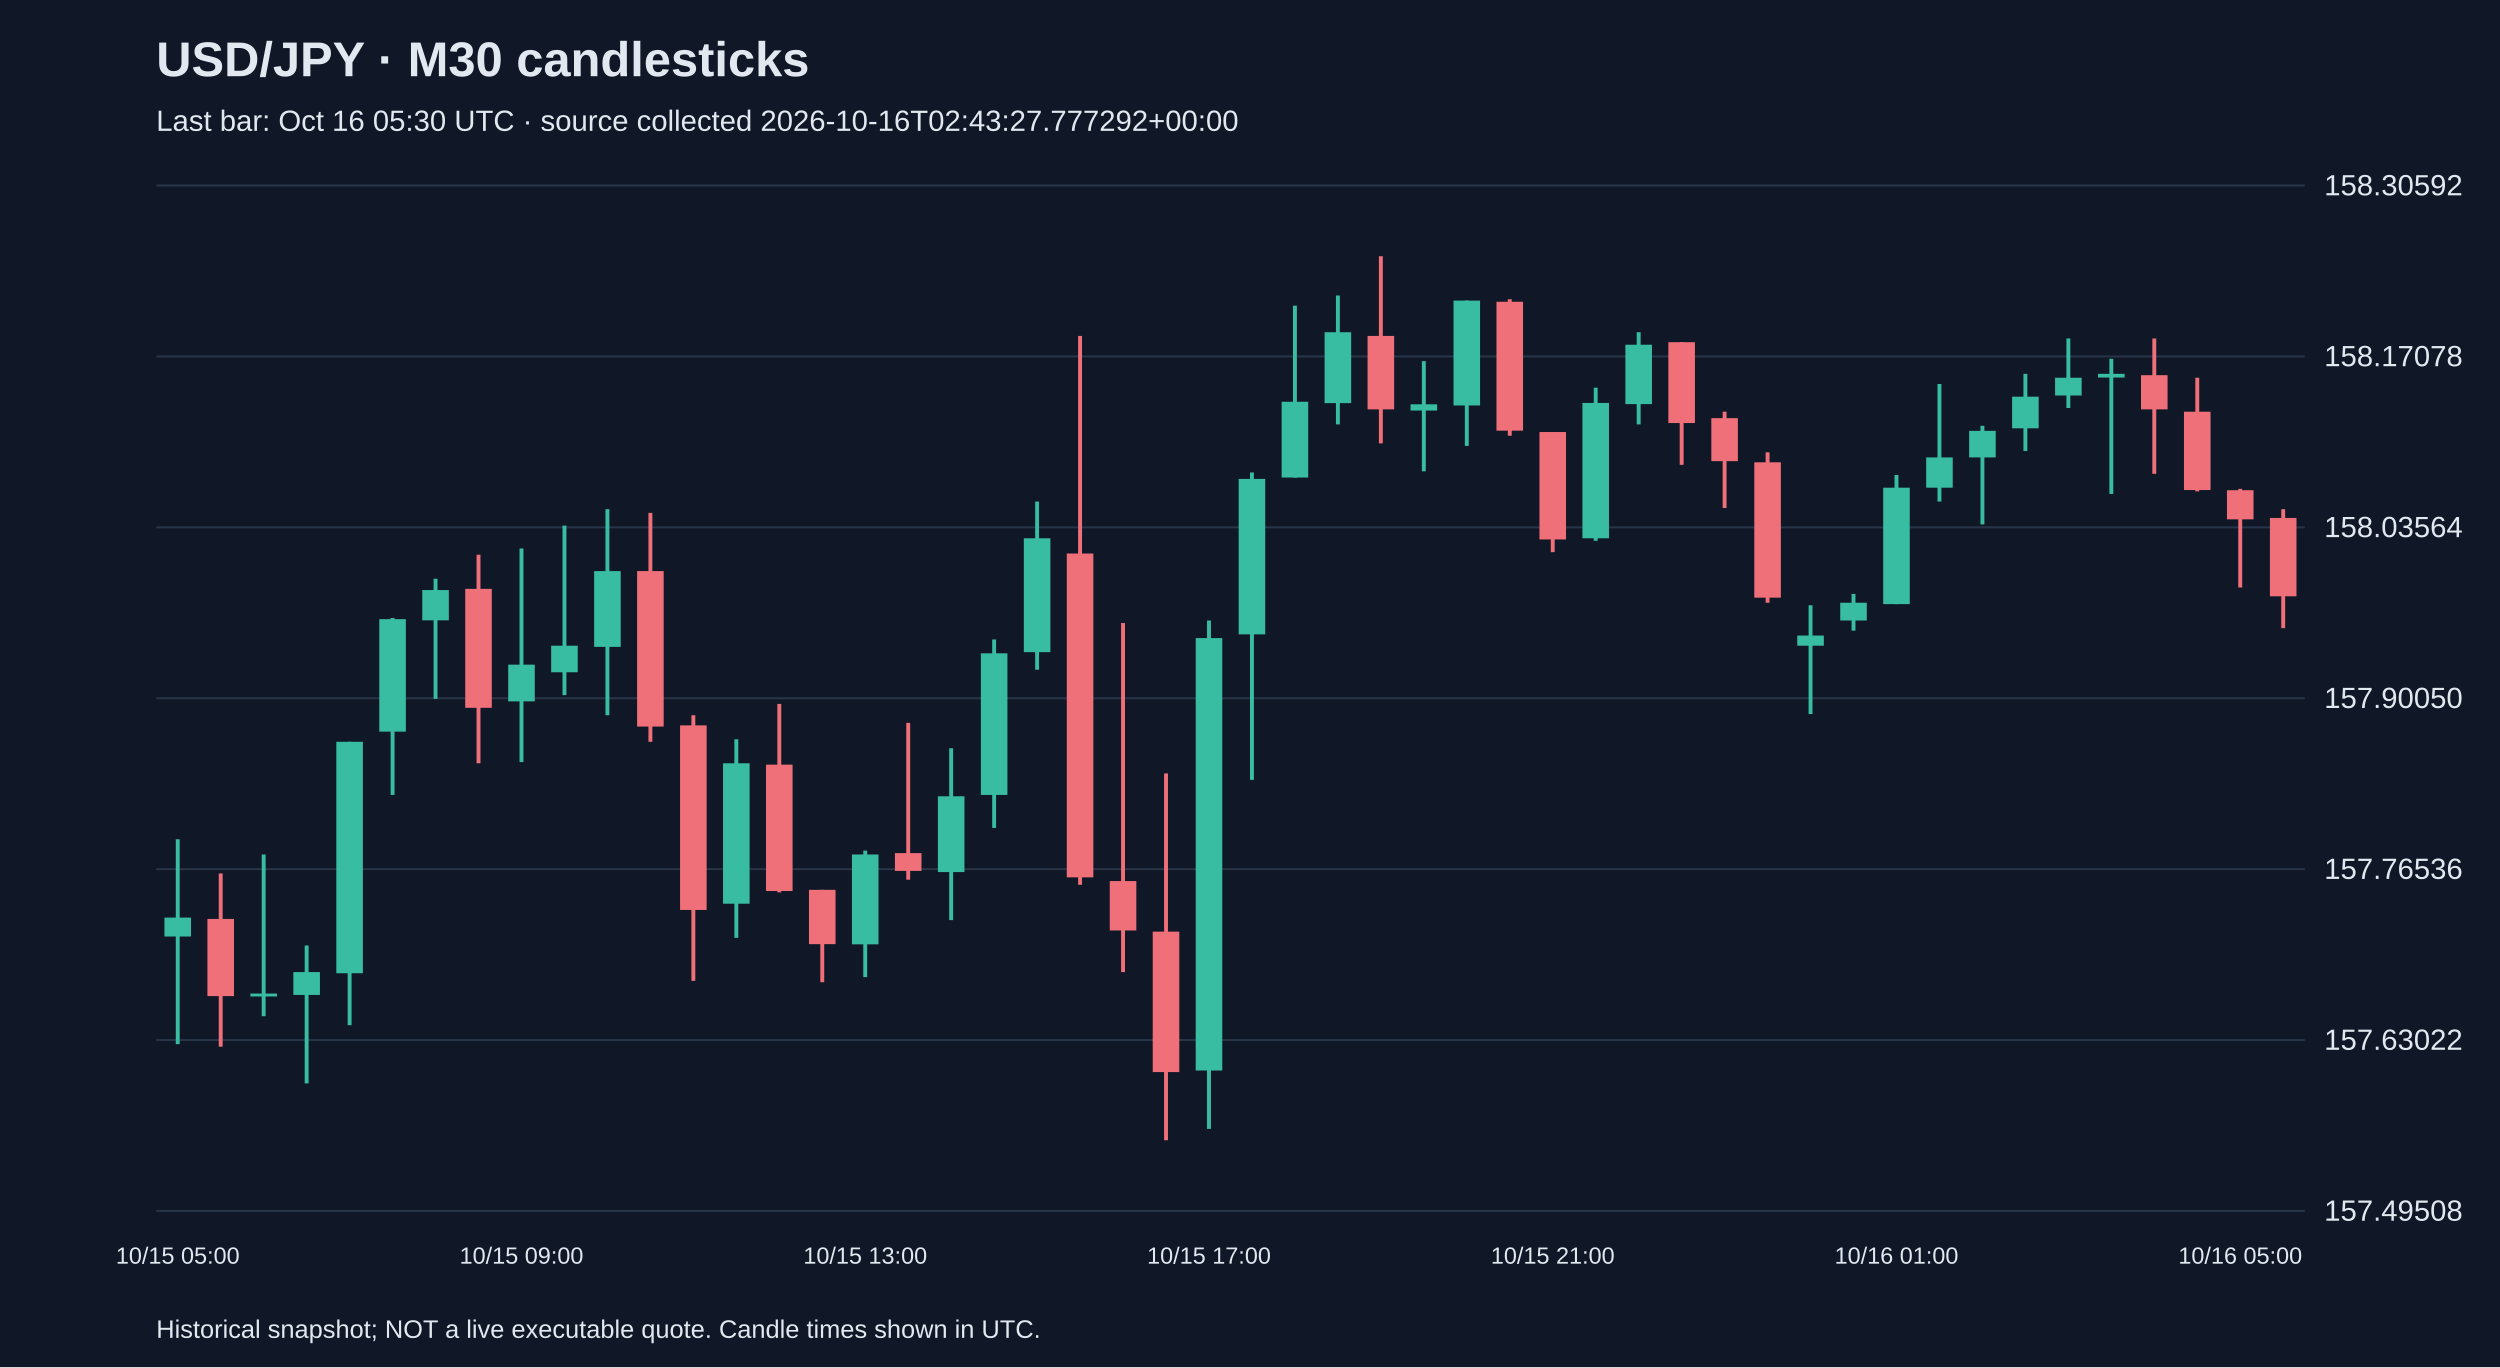
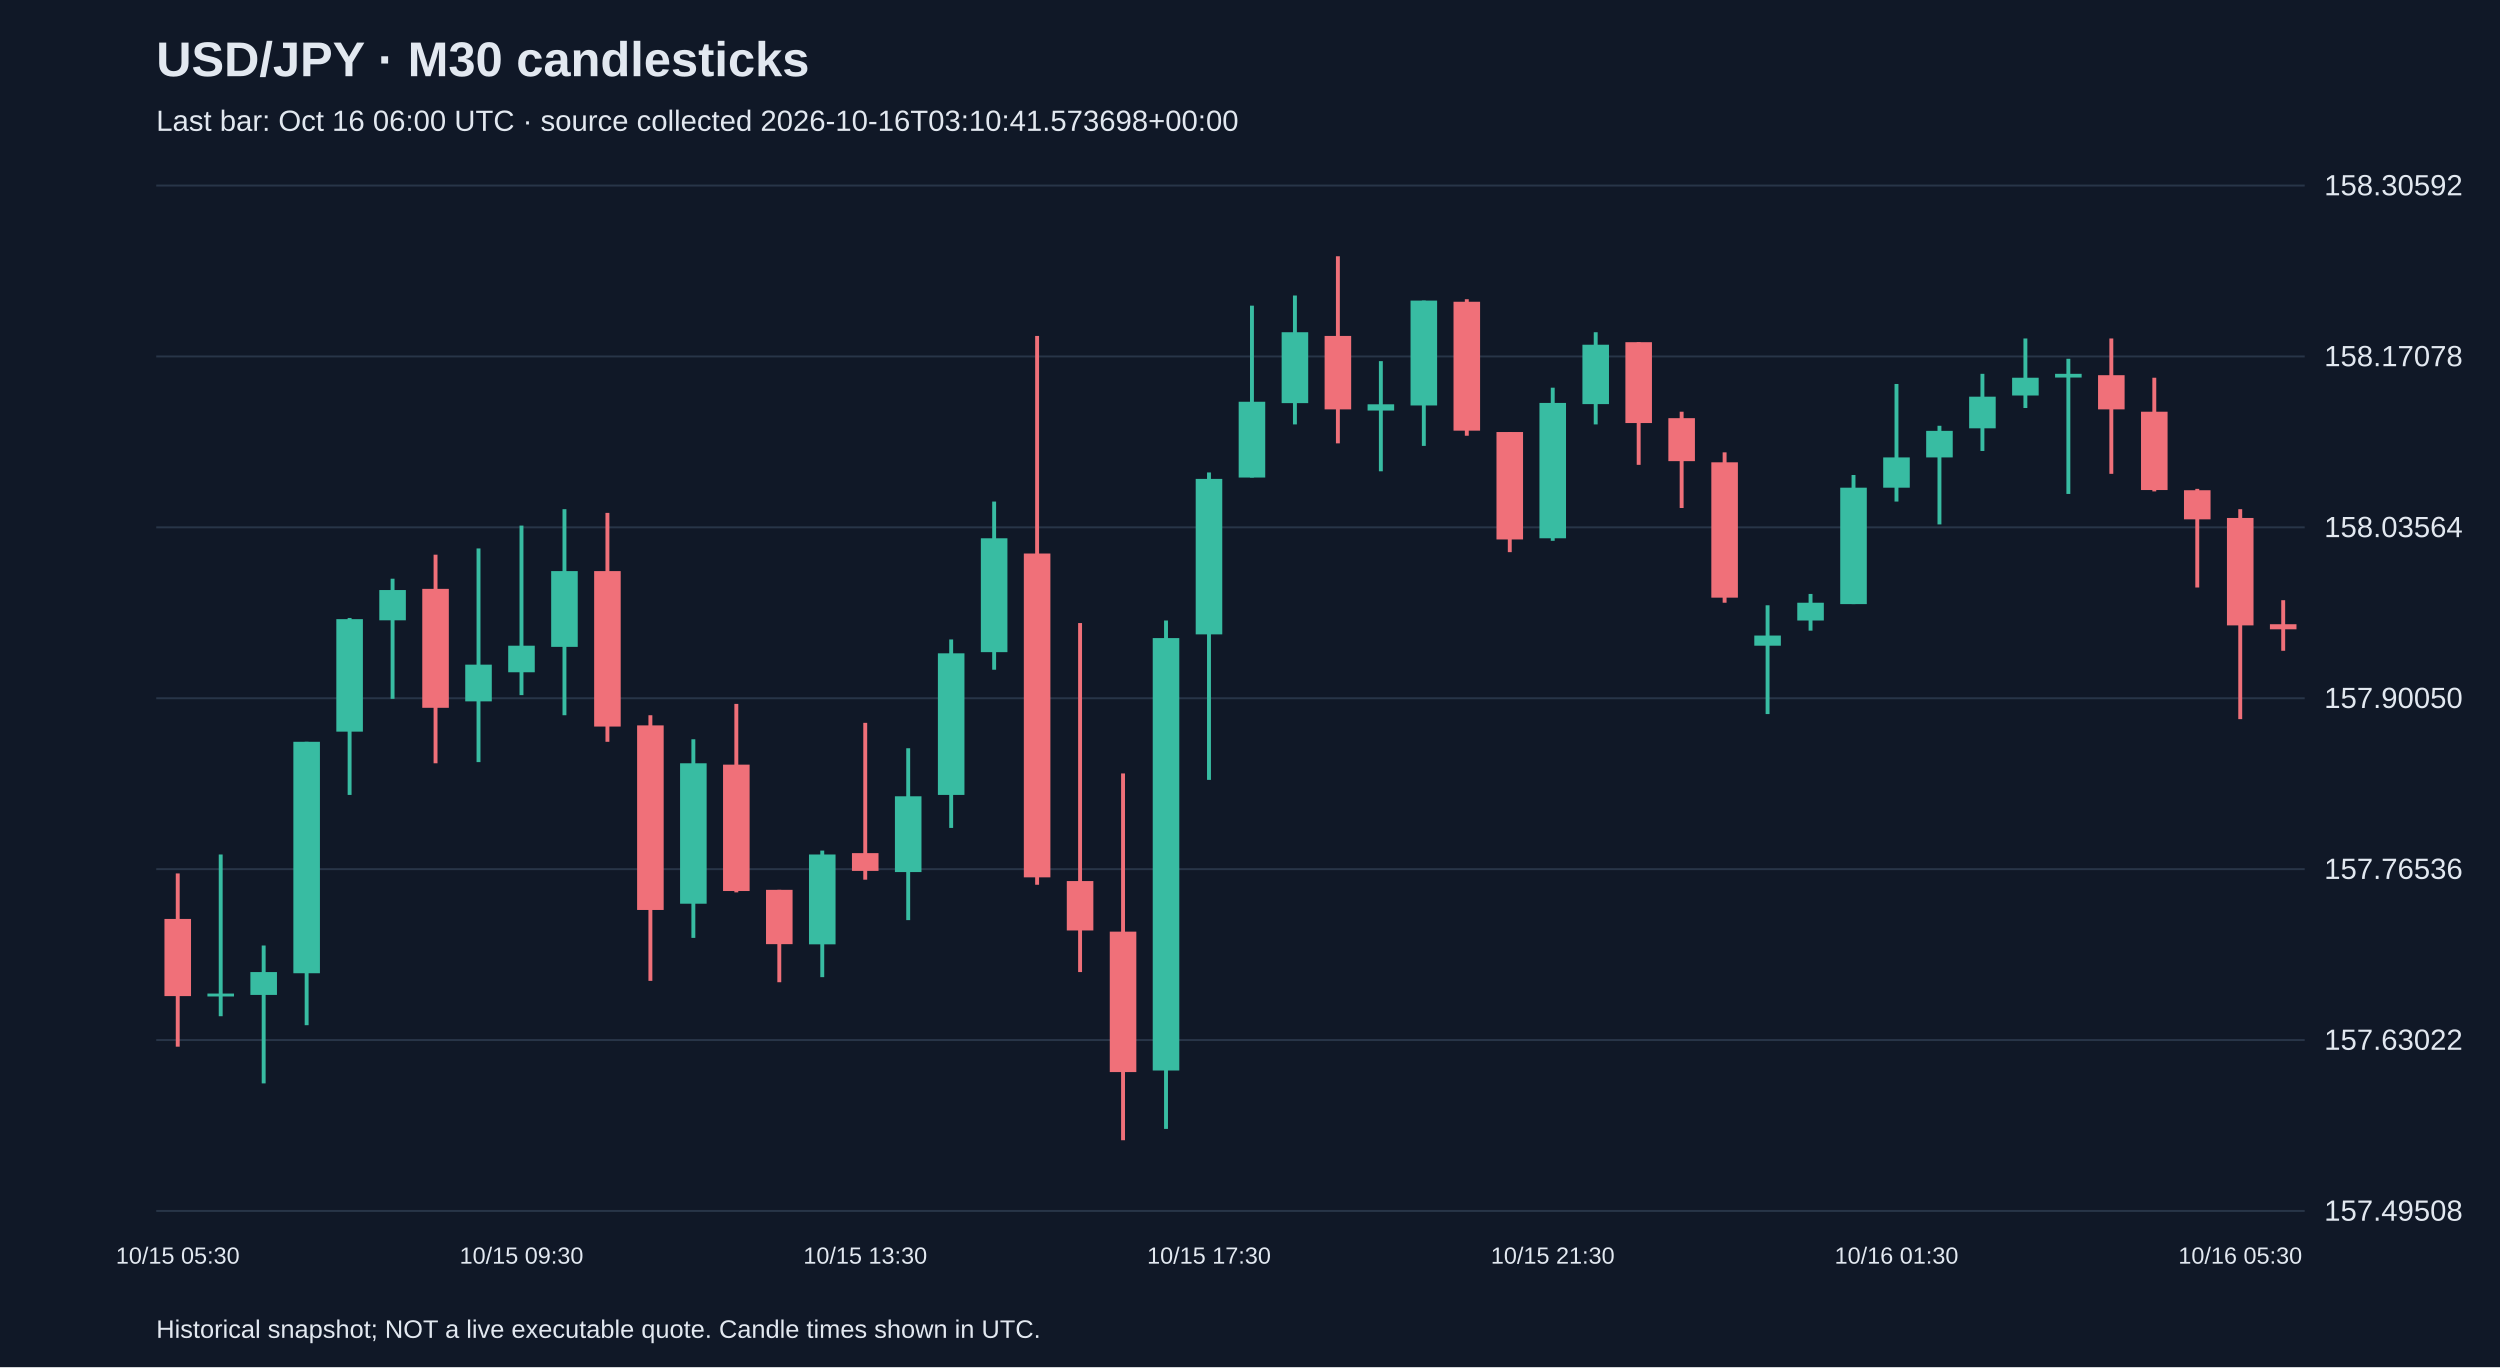
<svg xmlns="http://www.w3.org/2000/svg" viewBox="0 0 1280 700">
  <rect width="100%" height="100%" fill="#101827" />
  <style>text{font-family:Arial,sans-serif;fill:#e2e8f0}</style>
  <text x="80" y="39" font-size="25" font-weight="bold">USD/JPY · M30 candlesticks</text>
-   <text x="80" y="67" font-size="15" fill="#a6b1c5">Last bar: Oct 16 05:30 UTC · source collected 2026-10-16T02:43:27.777292+00:00</text>
+   <text x="80" y="67" font-size="15" fill="#a6b1c5">Last bar: Oct 16 06:00 UTC · source collected 2026-10-16T03:10:41.573698+00:00</text>
  <line x1="80" y1="620.0" x2="1180" y2="620.0" stroke="#283548" />
  <text x="1190" y="625.0" font-size="15">157.49508</text>
  <line x1="80" y1="532.5" x2="1180" y2="532.5" stroke="#283548" />
  <text x="1190" y="537.5" font-size="15">157.63022</text>
  <line x1="80" y1="445.0" x2="1180" y2="445.0" stroke="#283548" />
  <text x="1190" y="450.0" font-size="15">157.76536</text>
  <line x1="80" y1="357.5" x2="1180" y2="357.5" stroke="#283548" />
  <text x="1190" y="362.5" font-size="15">157.90050</text>
  <line x1="80" y1="270.0" x2="1180" y2="270.0" stroke="#283548" />
  <text x="1190" y="275.0" font-size="15">158.03564</text>
  <line x1="80" y1="182.5" x2="1180" y2="182.5" stroke="#283548" />
  <text x="1190" y="187.5" font-size="15">158.17078</text>
  <line x1="80" y1="95.0" x2="1180" y2="95.0" stroke="#283548" />
  <text x="1190" y="100.0" font-size="15">158.30592</text>
-   <line x1="91.0" y1="429.7" x2="91.0" y2="534.6" stroke="#38bca2" stroke-width="2" />
-   <rect x="84.2" y="469.8" width="13.6" height="9.7" fill="#38bca2" />
-   <text x="91.0" y="647" text-anchor="middle" font-size="12">10/15 05:00</text>
-   <line x1="113.0" y1="447.2" x2="113.0" y2="535.9" stroke="#f07079" stroke-width="2" />
-   <rect x="106.2" y="470.5" width="13.6" height="39.5" fill="#f07079" />
-   <line x1="135.0" y1="437.5" x2="135.0" y2="520.3" stroke="#38bca2" stroke-width="2" />
-   <rect x="128.2" y="508.7" width="13.6" height="1.5" fill="#38bca2" />
-   <line x1="157.0" y1="484.1" x2="157.0" y2="554.7" stroke="#38bca2" stroke-width="2" />
-   <rect x="150.2" y="497.7" width="13.6" height="11.7" fill="#38bca2" />
-   <line x1="179.0" y1="379.8" x2="179.0" y2="524.9" stroke="#38bca2" stroke-width="2" />
-   <rect x="172.2" y="379.8" width="13.6" height="118.5" fill="#38bca2" />
-   <line x1="201.0" y1="316.4" x2="201.0" y2="407.0" stroke="#38bca2" stroke-width="2" />
-   <rect x="194.2" y="317.0" width="13.6" height="57.6" fill="#38bca2" />
-   <line x1="223.0" y1="296.3" x2="223.0" y2="357.8" stroke="#38bca2" stroke-width="2" />
-   <rect x="216.2" y="302.1" width="13.6" height="15.5" fill="#38bca2" />
-   <line x1="245.0" y1="284.0" x2="245.0" y2="390.8" stroke="#f07079" stroke-width="2" />
-   <rect x="238.2" y="301.5" width="13.6" height="60.9" fill="#f07079" />
-   <line x1="267.0" y1="280.8" x2="267.0" y2="390.2" stroke="#38bca2" stroke-width="2" />
-   <rect x="260.2" y="340.3" width="13.6" height="18.8" fill="#38bca2" />
-   <text x="267.0" y="647" text-anchor="middle" font-size="12">10/15 09:00</text>
-   <line x1="289.0" y1="269.1" x2="289.0" y2="355.9" stroke="#38bca2" stroke-width="2" />
-   <rect x="282.2" y="330.6" width="13.6" height="13.6" fill="#38bca2" />
-   <line x1="311.0" y1="260.7" x2="311.0" y2="366.2" stroke="#38bca2" stroke-width="2" />
-   <rect x="304.2" y="292.4" width="13.6" height="38.8" fill="#38bca2" />
-   <line x1="333.0" y1="262.6" x2="333.0" y2="379.8" stroke="#f07079" stroke-width="2" />
-   <rect x="326.2" y="292.4" width="13.6" height="79.6" fill="#f07079" />
-   <line x1="355.0" y1="366.2" x2="355.0" y2="502.2" stroke="#f07079" stroke-width="2" />
-   <rect x="348.2" y="371.4" width="13.6" height="94.5" fill="#f07079" />
-   <line x1="377.0" y1="378.5" x2="377.0" y2="480.2" stroke="#38bca2" stroke-width="2" />
-   <rect x="370.2" y="390.8" width="13.6" height="71.9" fill="#38bca2" />
-   <line x1="399.0" y1="360.4" x2="399.0" y2="456.9" stroke="#f07079" stroke-width="2" />
-   <rect x="392.2" y="391.5" width="13.6" height="64.7" fill="#f07079" />
-   <line x1="421.0" y1="455.6" x2="421.0" y2="502.9" stroke="#f07079" stroke-width="2" />
-   <rect x="414.2" y="455.6" width="13.6" height="27.8" fill="#f07079" />
-   <line x1="443.0" y1="435.5" x2="443.0" y2="500.3" stroke="#38bca2" stroke-width="2" />
-   <rect x="436.2" y="437.5" width="13.6" height="46.0" fill="#38bca2" />
-   <text x="443.0" y="647" text-anchor="middle" font-size="12">10/15 13:00</text>
-   <line x1="465.0" y1="370.1" x2="465.0" y2="450.4" stroke="#f07079" stroke-width="2" />
-   <rect x="458.2" y="436.8" width="13.6" height="9.1" fill="#f07079" />
-   <line x1="487.0" y1="383.1" x2="487.0" y2="471.1" stroke="#38bca2" stroke-width="2" />
-   <rect x="480.2" y="407.7" width="13.6" height="38.8" fill="#38bca2" />
-   <line x1="509.0" y1="327.4" x2="509.0" y2="423.9" stroke="#38bca2" stroke-width="2" />
-   <rect x="502.2" y="334.5" width="13.6" height="72.5" fill="#38bca2" />
-   <line x1="531.0" y1="256.8" x2="531.0" y2="342.9" stroke="#38bca2" stroke-width="2" />
-   <rect x="524.2" y="275.6" width="13.6" height="58.3" fill="#38bca2" />
-   <line x1="553.0" y1="172.0" x2="553.0" y2="453.0" stroke="#f07079" stroke-width="2" />
-   <rect x="546.2" y="283.4" width="13.6" height="165.8" fill="#f07079" />
-   <line x1="575.0" y1="319.0" x2="575.0" y2="497.7" stroke="#f07079" stroke-width="2" />
-   <rect x="568.2" y="451.1" width="13.6" height="25.3" fill="#f07079" />
-   <line x1="597.0" y1="396.0" x2="597.0" y2="583.8" stroke="#f07079" stroke-width="2" />
-   <rect x="590.2" y="477.0" width="13.6" height="71.9" fill="#f07079" />
-   <line x1="619.0" y1="317.7" x2="619.0" y2="578.0" stroke="#38bca2" stroke-width="2" />
-   <rect x="612.2" y="326.7" width="13.6" height="221.4" fill="#38bca2" />
-   <text x="619.0" y="647" text-anchor="middle" font-size="12">10/15 17:00</text>
-   <line x1="641.0" y1="241.9" x2="641.0" y2="399.3" stroke="#38bca2" stroke-width="2" />
-   <rect x="634.2" y="245.2" width="13.6" height="79.6" fill="#38bca2" />
-   <line x1="663.0" y1="156.5" x2="663.0" y2="244.5" stroke="#38bca2" stroke-width="2" />
-   <rect x="656.2" y="205.7" width="13.6" height="38.8" fill="#38bca2" />
-   <line x1="685.0" y1="151.3" x2="685.0" y2="217.3" stroke="#38bca2" stroke-width="2" />
-   <rect x="678.2" y="170.1" width="13.6" height="36.3" fill="#38bca2" />
-   <line x1="707.0" y1="131.2" x2="707.0" y2="227.0" stroke="#f07079" stroke-width="2" />
-   <rect x="700.2" y="172.0" width="13.6" height="37.6" fill="#f07079" />
-   <line x1="729.0" y1="184.9" x2="729.0" y2="241.3" stroke="#38bca2" stroke-width="2" />
-   <rect x="722.2" y="207.0" width="13.6" height="3.2" fill="#38bca2" />
-   <line x1="751.0" y1="153.9" x2="751.0" y2="228.3" stroke="#38bca2" stroke-width="2" />
-   <rect x="744.2" y="153.9" width="13.6" height="53.7" fill="#38bca2" />
-   <line x1="773.0" y1="153.2" x2="773.0" y2="223.1" stroke="#f07079" stroke-width="2" />
-   <rect x="766.2" y="154.5" width="13.6" height="66.0" fill="#f07079" />
-   <line x1="795.0" y1="221.2" x2="795.0" y2="282.7" stroke="#f07079" stroke-width="2" />
-   <rect x="788.2" y="221.2" width="13.6" height="55.0" fill="#f07079" />
-   <text x="795.0" y="647" text-anchor="middle" font-size="12">10/15 21:00</text>
-   <line x1="817.0" y1="198.5" x2="817.0" y2="276.9" stroke="#38bca2" stroke-width="2" />
-   <rect x="810.2" y="206.3" width="13.6" height="69.3" fill="#38bca2" />
-   <line x1="839.0" y1="170.1" x2="839.0" y2="217.3" stroke="#38bca2" stroke-width="2" />
-   <rect x="832.2" y="176.5" width="13.6" height="30.4" fill="#38bca2" />
-   <line x1="861.0" y1="175.2" x2="861.0" y2="238.0" stroke="#f07079" stroke-width="2" />
-   <rect x="854.2" y="175.2" width="13.6" height="41.4" fill="#f07079" />
-   <line x1="883.0" y1="210.8" x2="883.0" y2="260.1" stroke="#f07079" stroke-width="2" />
-   <rect x="876.2" y="214.1" width="13.6" height="22.0" fill="#f07079" />
-   <line x1="905.0" y1="231.6" x2="905.0" y2="308.6" stroke="#f07079" stroke-width="2" />
-   <rect x="898.2" y="236.7" width="13.6" height="69.3" fill="#f07079" />
-   <line x1="927.0" y1="309.9" x2="927.0" y2="365.6" stroke="#38bca2" stroke-width="2" />
-   <rect x="920.2" y="325.4" width="13.6" height="5.2" fill="#38bca2" />
-   <line x1="949.0" y1="304.1" x2="949.0" y2="322.9" stroke="#38bca2" stroke-width="2" />
-   <rect x="942.2" y="308.6" width="13.6" height="9.1" fill="#38bca2" />
-   <line x1="971.0" y1="243.2" x2="971.0" y2="309.3" stroke="#38bca2" stroke-width="2" />
-   <rect x="964.2" y="249.7" width="13.6" height="59.6" fill="#38bca2" />
-   <text x="971.0" y="647" text-anchor="middle" font-size="12">10/16 01:00</text>
-   <line x1="993.0" y1="196.6" x2="993.0" y2="256.8" stroke="#38bca2" stroke-width="2" />
-   <rect x="986.2" y="234.2" width="13.6" height="15.5" fill="#38bca2" />
-   <line x1="1015.0" y1="218.0" x2="1015.0" y2="268.5" stroke="#38bca2" stroke-width="2" />
-   <rect x="1008.2" y="220.6" width="13.6" height="13.6" fill="#38bca2" />
-   <line x1="1037.0" y1="191.4" x2="1037.0" y2="230.9" stroke="#38bca2" stroke-width="2" />
-   <rect x="1030.2" y="203.1" width="13.6" height="16.2" fill="#38bca2" />
-   <line x1="1059.0" y1="173.3" x2="1059.0" y2="208.9" stroke="#38bca2" stroke-width="2" />
-   <rect x="1052.2" y="193.4" width="13.6" height="9.1" fill="#38bca2" />
-   <line x1="1081.0" y1="183.7" x2="1081.0" y2="252.9" stroke="#38bca2" stroke-width="2" />
-   <rect x="1074.2" y="191.4" width="13.6" height="1.9" fill="#38bca2" />
-   <line x1="1103.0" y1="173.3" x2="1103.0" y2="242.6" stroke="#f07079" stroke-width="2" />
-   <rect x="1096.2" y="192.1" width="13.6" height="17.5" fill="#f07079" />
-   <line x1="1125.0" y1="193.4" x2="1125.0" y2="251.6" stroke="#f07079" stroke-width="2" />
-   <rect x="1118.2" y="210.8" width="13.6" height="40.1" fill="#f07079" />
-   <line x1="1147.0" y1="250.3" x2="1147.0" y2="300.8" stroke="#f07079" stroke-width="2" />
-   <rect x="1140.2" y="251.0" width="13.6" height="14.9" fill="#f07079" />
-   <text x="1147.0" y="647" text-anchor="middle" font-size="12">10/16 05:00</text>
-   <line x1="1169.0" y1="260.7" x2="1169.0" y2="321.6" stroke="#f07079" stroke-width="2" />
-   <rect x="1162.2" y="265.2" width="13.6" height="40.1" fill="#f07079" />
+   <line x1="91.0" y1="447.2" x2="91.0" y2="535.9" stroke="#f07079" stroke-width="2" />
+   <rect x="84.2" y="470.5" width="13.6" height="39.5" fill="#f07079" />
+   <text x="91.0" y="647" text-anchor="middle" font-size="12">10/15 05:30</text>
+   <line x1="113.0" y1="437.5" x2="113.0" y2="520.3" stroke="#38bca2" stroke-width="2" />
+   <rect x="106.2" y="508.7" width="13.6" height="1.5" fill="#38bca2" />
+   <line x1="135.0" y1="484.1" x2="135.0" y2="554.7" stroke="#38bca2" stroke-width="2" />
+   <rect x="128.2" y="497.7" width="13.6" height="11.7" fill="#38bca2" />
+   <line x1="157.0" y1="379.8" x2="157.0" y2="524.9" stroke="#38bca2" stroke-width="2" />
+   <rect x="150.2" y="379.8" width="13.6" height="118.5" fill="#38bca2" />
+   <line x1="179.0" y1="316.4" x2="179.0" y2="407.0" stroke="#38bca2" stroke-width="2" />
+   <rect x="172.2" y="317.0" width="13.6" height="57.6" fill="#38bca2" />
+   <line x1="201.0" y1="296.3" x2="201.0" y2="357.8" stroke="#38bca2" stroke-width="2" />
+   <rect x="194.2" y="302.1" width="13.6" height="15.5" fill="#38bca2" />
+   <line x1="223.0" y1="284.0" x2="223.0" y2="390.8" stroke="#f07079" stroke-width="2" />
+   <rect x="216.2" y="301.5" width="13.6" height="60.9" fill="#f07079" />
+   <line x1="245.0" y1="280.8" x2="245.0" y2="390.2" stroke="#38bca2" stroke-width="2" />
+   <rect x="238.2" y="340.3" width="13.6" height="18.8" fill="#38bca2" />
+   <line x1="267.0" y1="269.1" x2="267.0" y2="355.9" stroke="#38bca2" stroke-width="2" />
+   <rect x="260.2" y="330.6" width="13.6" height="13.6" fill="#38bca2" />
+   <text x="267.0" y="647" text-anchor="middle" font-size="12">10/15 09:30</text>
+   <line x1="289.0" y1="260.7" x2="289.0" y2="366.2" stroke="#38bca2" stroke-width="2" />
+   <rect x="282.2" y="292.4" width="13.6" height="38.8" fill="#38bca2" />
+   <line x1="311.0" y1="262.6" x2="311.0" y2="379.8" stroke="#f07079" stroke-width="2" />
+   <rect x="304.2" y="292.4" width="13.6" height="79.6" fill="#f07079" />
+   <line x1="333.0" y1="366.2" x2="333.0" y2="502.2" stroke="#f07079" stroke-width="2" />
+   <rect x="326.2" y="371.4" width="13.6" height="94.5" fill="#f07079" />
+   <line x1="355.0" y1="378.5" x2="355.0" y2="480.2" stroke="#38bca2" stroke-width="2" />
+   <rect x="348.2" y="390.8" width="13.6" height="71.9" fill="#38bca2" />
+   <line x1="377.0" y1="360.4" x2="377.0" y2="456.9" stroke="#f07079" stroke-width="2" />
+   <rect x="370.2" y="391.5" width="13.6" height="64.7" fill="#f07079" />
+   <line x1="399.0" y1="455.6" x2="399.0" y2="502.9" stroke="#f07079" stroke-width="2" />
+   <rect x="392.2" y="455.6" width="13.6" height="27.8" fill="#f07079" />
+   <line x1="421.0" y1="435.5" x2="421.0" y2="500.3" stroke="#38bca2" stroke-width="2" />
+   <rect x="414.2" y="437.5" width="13.6" height="46.0" fill="#38bca2" />
+   <line x1="443.0" y1="370.1" x2="443.0" y2="450.4" stroke="#f07079" stroke-width="2" />
+   <rect x="436.2" y="436.8" width="13.6" height="9.1" fill="#f07079" />
+   <text x="443.0" y="647" text-anchor="middle" font-size="12">10/15 13:30</text>
+   <line x1="465.0" y1="383.1" x2="465.0" y2="471.1" stroke="#38bca2" stroke-width="2" />
+   <rect x="458.2" y="407.7" width="13.6" height="38.8" fill="#38bca2" />
+   <line x1="487.0" y1="327.4" x2="487.0" y2="423.9" stroke="#38bca2" stroke-width="2" />
+   <rect x="480.2" y="334.5" width="13.6" height="72.5" fill="#38bca2" />
+   <line x1="509.0" y1="256.8" x2="509.0" y2="342.9" stroke="#38bca2" stroke-width="2" />
+   <rect x="502.2" y="275.6" width="13.6" height="58.3" fill="#38bca2" />
+   <line x1="531.0" y1="172.0" x2="531.0" y2="453.0" stroke="#f07079" stroke-width="2" />
+   <rect x="524.2" y="283.4" width="13.6" height="165.8" fill="#f07079" />
+   <line x1="553.0" y1="319.0" x2="553.0" y2="497.7" stroke="#f07079" stroke-width="2" />
+   <rect x="546.2" y="451.1" width="13.6" height="25.3" fill="#f07079" />
+   <line x1="575.0" y1="396.0" x2="575.0" y2="583.8" stroke="#f07079" stroke-width="2" />
+   <rect x="568.2" y="477.0" width="13.6" height="71.9" fill="#f07079" />
+   <line x1="597.0" y1="317.7" x2="597.0" y2="578.0" stroke="#38bca2" stroke-width="2" />
+   <rect x="590.2" y="326.7" width="13.6" height="221.4" fill="#38bca2" />
+   <line x1="619.0" y1="241.9" x2="619.0" y2="399.3" stroke="#38bca2" stroke-width="2" />
+   <rect x="612.2" y="245.2" width="13.6" height="79.6" fill="#38bca2" />
+   <text x="619.0" y="647" text-anchor="middle" font-size="12">10/15 17:30</text>
+   <line x1="641.0" y1="156.5" x2="641.0" y2="244.5" stroke="#38bca2" stroke-width="2" />
+   <rect x="634.2" y="205.7" width="13.6" height="38.8" fill="#38bca2" />
+   <line x1="663.0" y1="151.3" x2="663.0" y2="217.3" stroke="#38bca2" stroke-width="2" />
+   <rect x="656.2" y="170.1" width="13.6" height="36.3" fill="#38bca2" />
+   <line x1="685.0" y1="131.2" x2="685.0" y2="227.0" stroke="#f07079" stroke-width="2" />
+   <rect x="678.2" y="172.0" width="13.6" height="37.6" fill="#f07079" />
+   <line x1="707.0" y1="184.9" x2="707.0" y2="241.3" stroke="#38bca2" stroke-width="2" />
+   <rect x="700.2" y="207.0" width="13.6" height="3.2" fill="#38bca2" />
+   <line x1="729.0" y1="153.9" x2="729.0" y2="228.3" stroke="#38bca2" stroke-width="2" />
+   <rect x="722.2" y="153.9" width="13.6" height="53.7" fill="#38bca2" />
+   <line x1="751.0" y1="153.2" x2="751.0" y2="223.1" stroke="#f07079" stroke-width="2" />
+   <rect x="744.2" y="154.5" width="13.6" height="66.0" fill="#f07079" />
+   <line x1="773.0" y1="221.2" x2="773.0" y2="282.7" stroke="#f07079" stroke-width="2" />
+   <rect x="766.2" y="221.2" width="13.6" height="55.0" fill="#f07079" />
+   <line x1="795.0" y1="198.5" x2="795.0" y2="276.9" stroke="#38bca2" stroke-width="2" />
+   <rect x="788.2" y="206.3" width="13.6" height="69.3" fill="#38bca2" />
+   <text x="795.0" y="647" text-anchor="middle" font-size="12">10/15 21:30</text>
+   <line x1="817.0" y1="170.1" x2="817.0" y2="217.3" stroke="#38bca2" stroke-width="2" />
+   <rect x="810.2" y="176.5" width="13.6" height="30.4" fill="#38bca2" />
+   <line x1="839.0" y1="175.2" x2="839.0" y2="238.0" stroke="#f07079" stroke-width="2" />
+   <rect x="832.2" y="175.2" width="13.6" height="41.4" fill="#f07079" />
+   <line x1="861.0" y1="210.8" x2="861.0" y2="260.1" stroke="#f07079" stroke-width="2" />
+   <rect x="854.2" y="214.1" width="13.6" height="22.0" fill="#f07079" />
+   <line x1="883.0" y1="231.6" x2="883.0" y2="308.6" stroke="#f07079" stroke-width="2" />
+   <rect x="876.2" y="236.7" width="13.6" height="69.3" fill="#f07079" />
+   <line x1="905.0" y1="309.9" x2="905.0" y2="365.6" stroke="#38bca2" stroke-width="2" />
+   <rect x="898.2" y="325.4" width="13.6" height="5.2" fill="#38bca2" />
+   <line x1="927.0" y1="304.1" x2="927.0" y2="322.9" stroke="#38bca2" stroke-width="2" />
+   <rect x="920.2" y="308.6" width="13.6" height="9.1" fill="#38bca2" />
+   <line x1="949.0" y1="243.2" x2="949.0" y2="309.3" stroke="#38bca2" stroke-width="2" />
+   <rect x="942.2" y="249.7" width="13.6" height="59.6" fill="#38bca2" />
+   <line x1="971.0" y1="196.6" x2="971.0" y2="256.8" stroke="#38bca2" stroke-width="2" />
+   <rect x="964.2" y="234.2" width="13.6" height="15.5" fill="#38bca2" />
+   <text x="971.0" y="647" text-anchor="middle" font-size="12">10/16 01:30</text>
+   <line x1="993.0" y1="218.0" x2="993.0" y2="268.5" stroke="#38bca2" stroke-width="2" />
+   <rect x="986.2" y="220.6" width="13.6" height="13.6" fill="#38bca2" />
+   <line x1="1015.0" y1="191.4" x2="1015.0" y2="230.9" stroke="#38bca2" stroke-width="2" />
+   <rect x="1008.2" y="203.1" width="13.6" height="16.2" fill="#38bca2" />
+   <line x1="1037.0" y1="173.3" x2="1037.0" y2="208.9" stroke="#38bca2" stroke-width="2" />
+   <rect x="1030.2" y="193.4" width="13.6" height="9.1" fill="#38bca2" />
+   <line x1="1059.0" y1="183.7" x2="1059.0" y2="252.9" stroke="#38bca2" stroke-width="2" />
+   <rect x="1052.2" y="191.4" width="13.6" height="1.9" fill="#38bca2" />
+   <line x1="1081.0" y1="173.3" x2="1081.0" y2="242.6" stroke="#f07079" stroke-width="2" />
+   <rect x="1074.2" y="192.1" width="13.6" height="17.5" fill="#f07079" />
+   <line x1="1103.0" y1="193.4" x2="1103.0" y2="251.6" stroke="#f07079" stroke-width="2" />
+   <rect x="1096.2" y="210.8" width="13.6" height="40.1" fill="#f07079" />
+   <line x1="1125.0" y1="250.3" x2="1125.0" y2="300.8" stroke="#f07079" stroke-width="2" />
+   <rect x="1118.2" y="251.0" width="13.6" height="14.9" fill="#f07079" />
+   <line x1="1147.0" y1="260.7" x2="1147.0" y2="368.2" stroke="#f07079" stroke-width="2" />
+   <rect x="1140.2" y="265.2" width="13.6" height="55.0" fill="#f07079" />
+   <text x="1147.0" y="647" text-anchor="middle" font-size="12">10/16 05:30</text>
+   <line x1="1169.0" y1="307.3" x2="1169.0" y2="333.2" stroke="#f07079" stroke-width="2" />
+   <rect x="1162.2" y="319.6" width="13.6" height="2.6" fill="#f07079" />
  <text x="80" y="685" font-size="13">Historical snapshot; NOT a live executable quote. Candle times shown in UTC.</text>
</svg>
